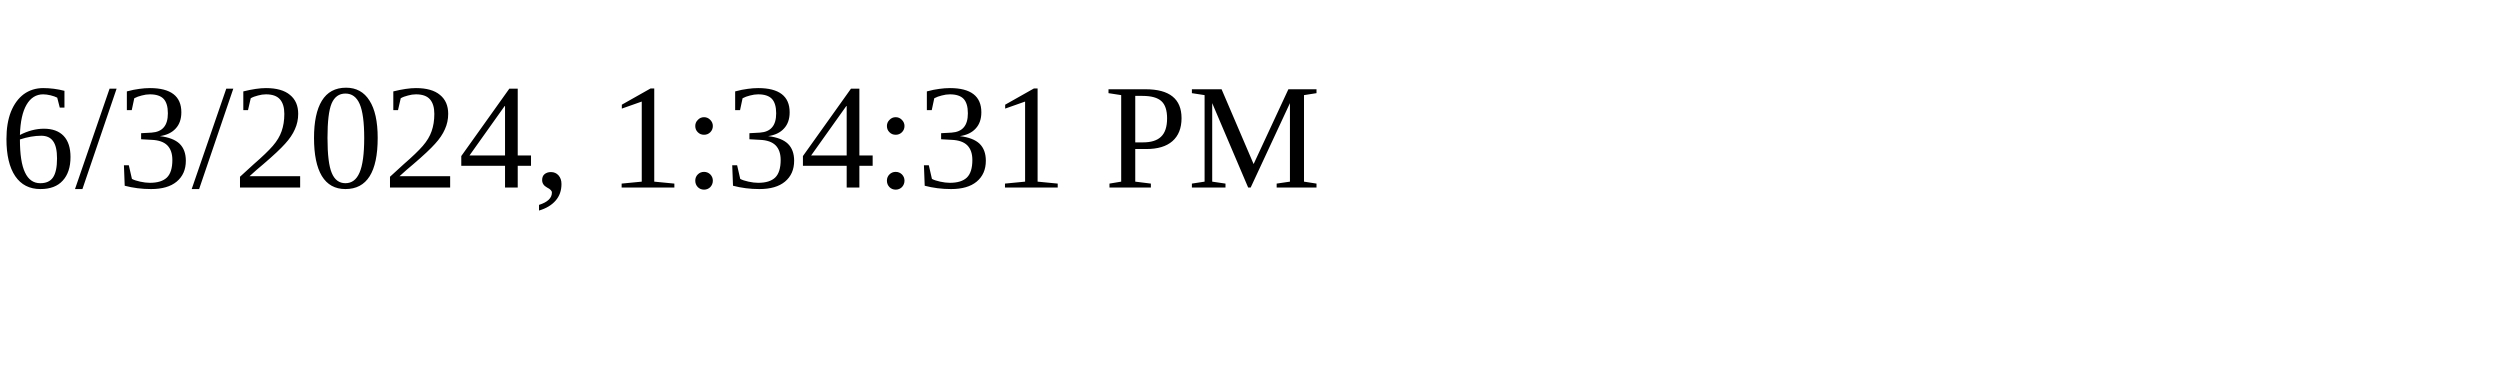
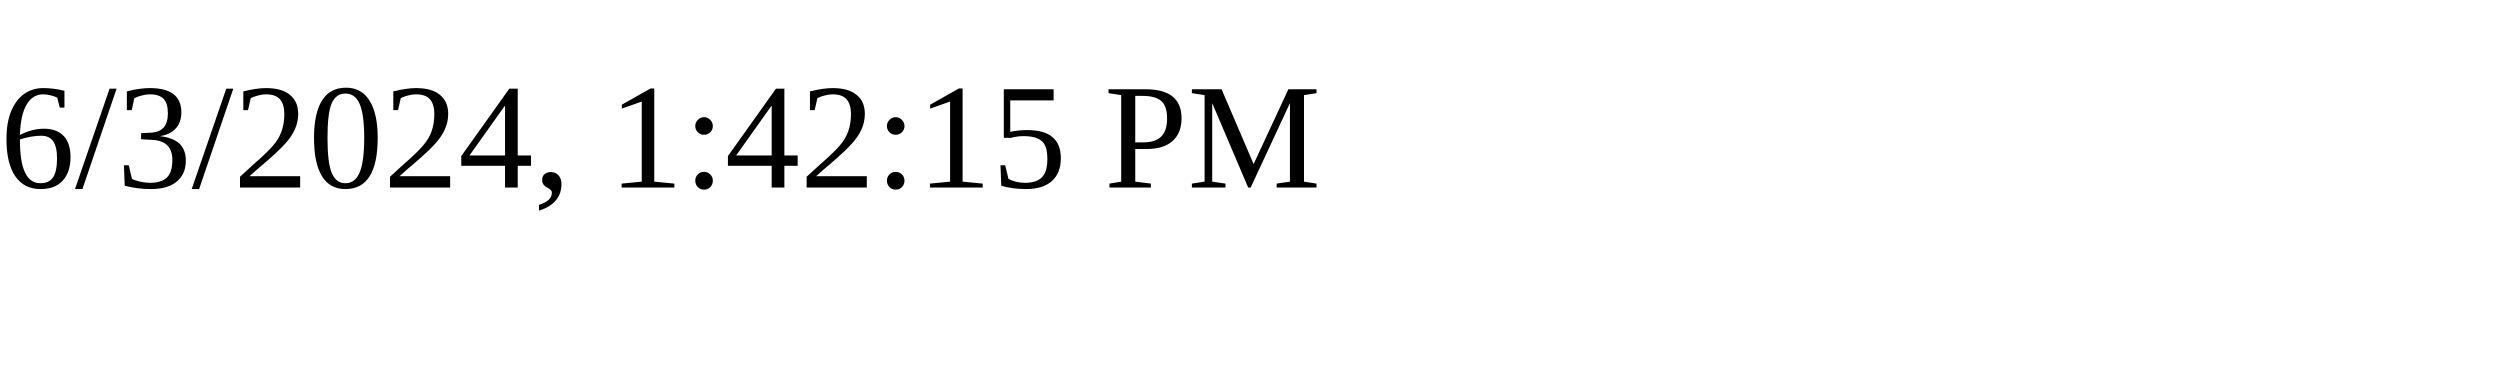
<svg xmlns="http://www.w3.org/2000/svg" height="30" width="200">
-   <text x="0" y="15">6/3/2024, 1:34:31 PM</text>
+   <text x="0" y="15">6/3/2024, 1:42:15 PM</text>
</svg>
